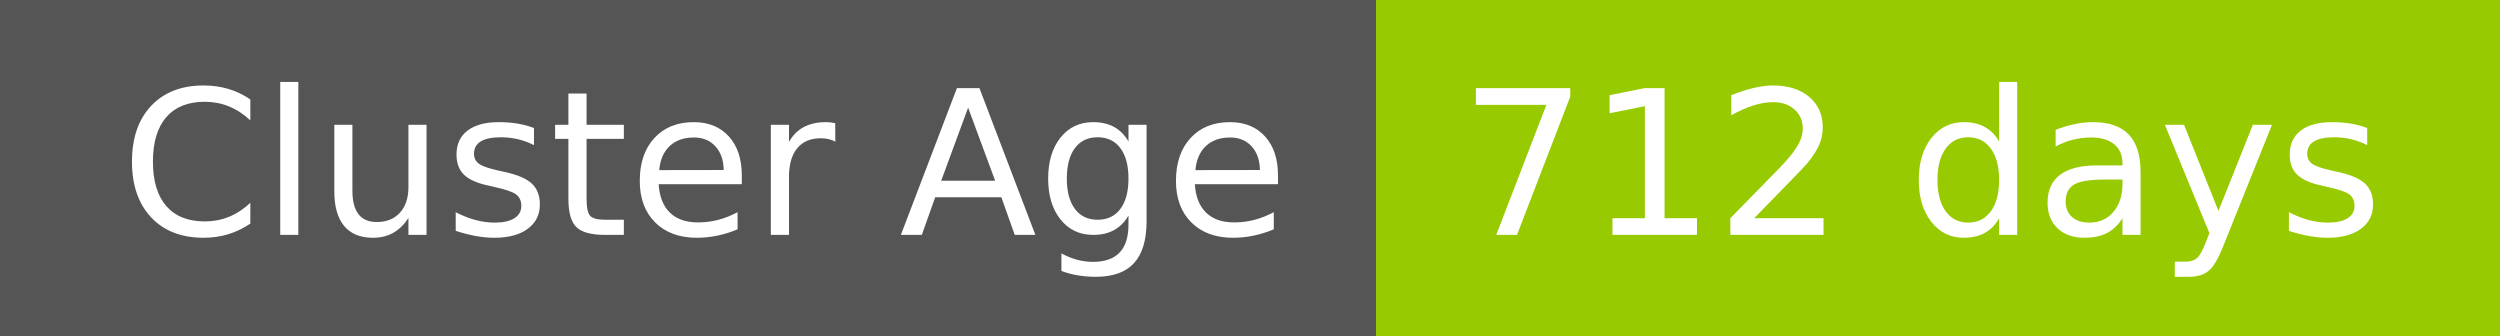
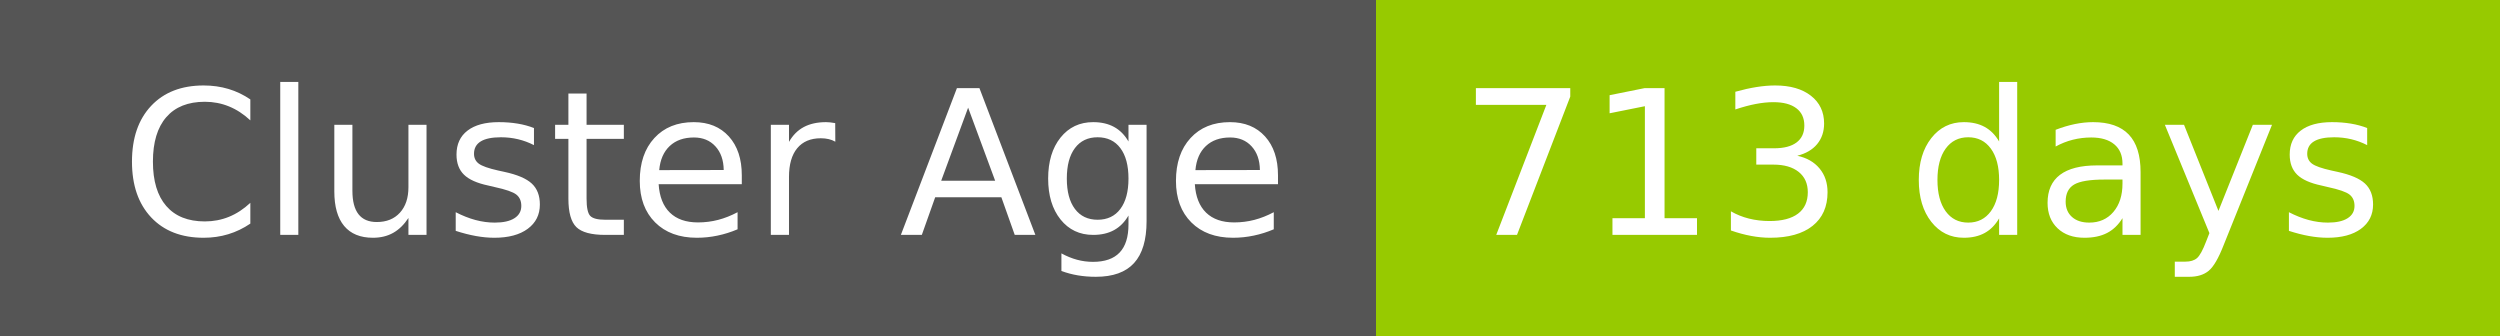
- <svg xmlns="http://www.w3.org/2000/svg" width="149" height="20" role="img" aria-label="Cluster Age: 712 days">
+ <svg xmlns="http://www.w3.org/2000/svg" width="149" height="20" role="img" aria-label="Cluster Age: 713 days">
  <g shape-rendering="crispEdges">
    <rect width="82" height="20" fill="#555" />
    <rect x="82" width="67" height="20" fill="#97ca00" />
  </g>
  <g fill="#fff" text-anchor="middle" font-family="Verdana,Geneva,DejaVu Sans,sans-serif" text-rendering="geometricPrecision" font-size="120">
    <text x="420" y="140" transform="scale(.1)" fill="#fff" textLength="694">Cluster Age</text>
-     <text x="1145" y="140" transform="scale(.1)" fill="#fff" textLength="551">712 days</text>
+     <text x="1145" y="140" transform="scale(.1)" fill="#fff" textLength="551">713 days</text>
  </g>
</svg>
